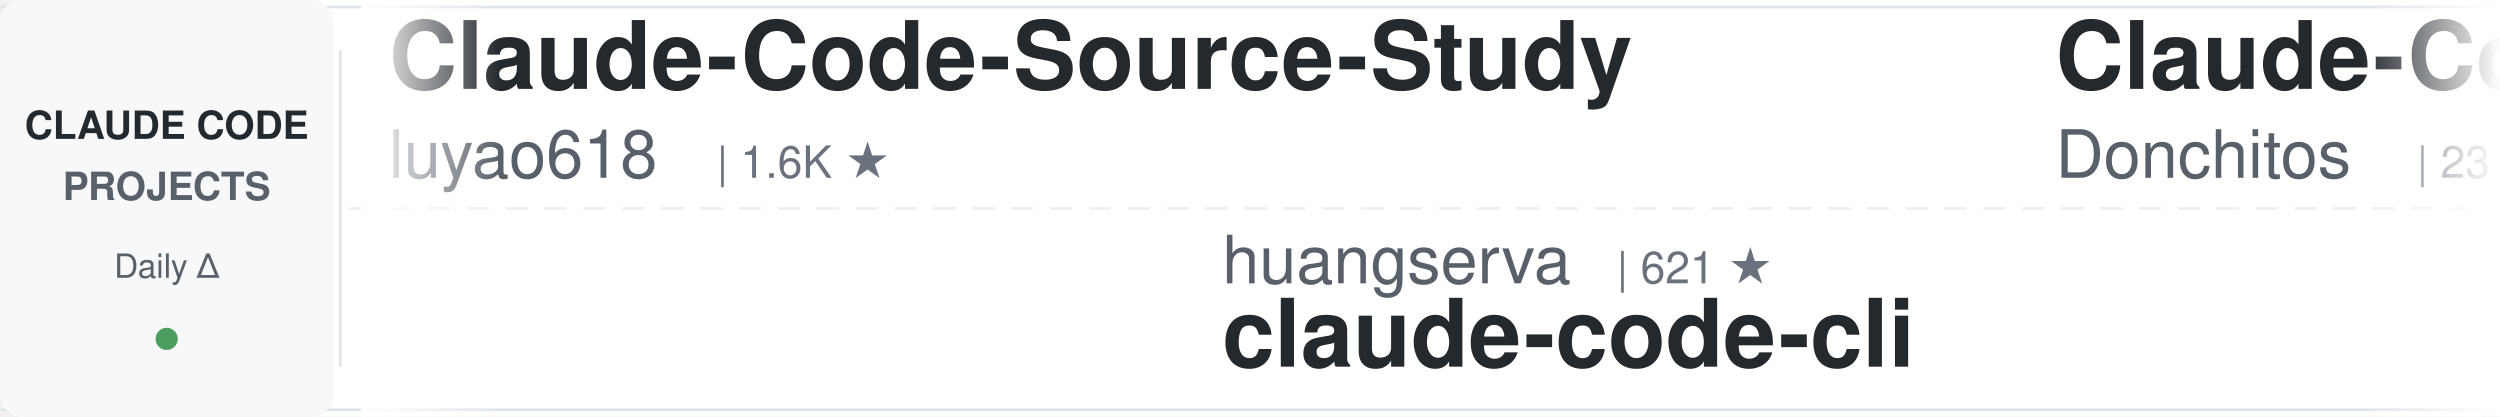
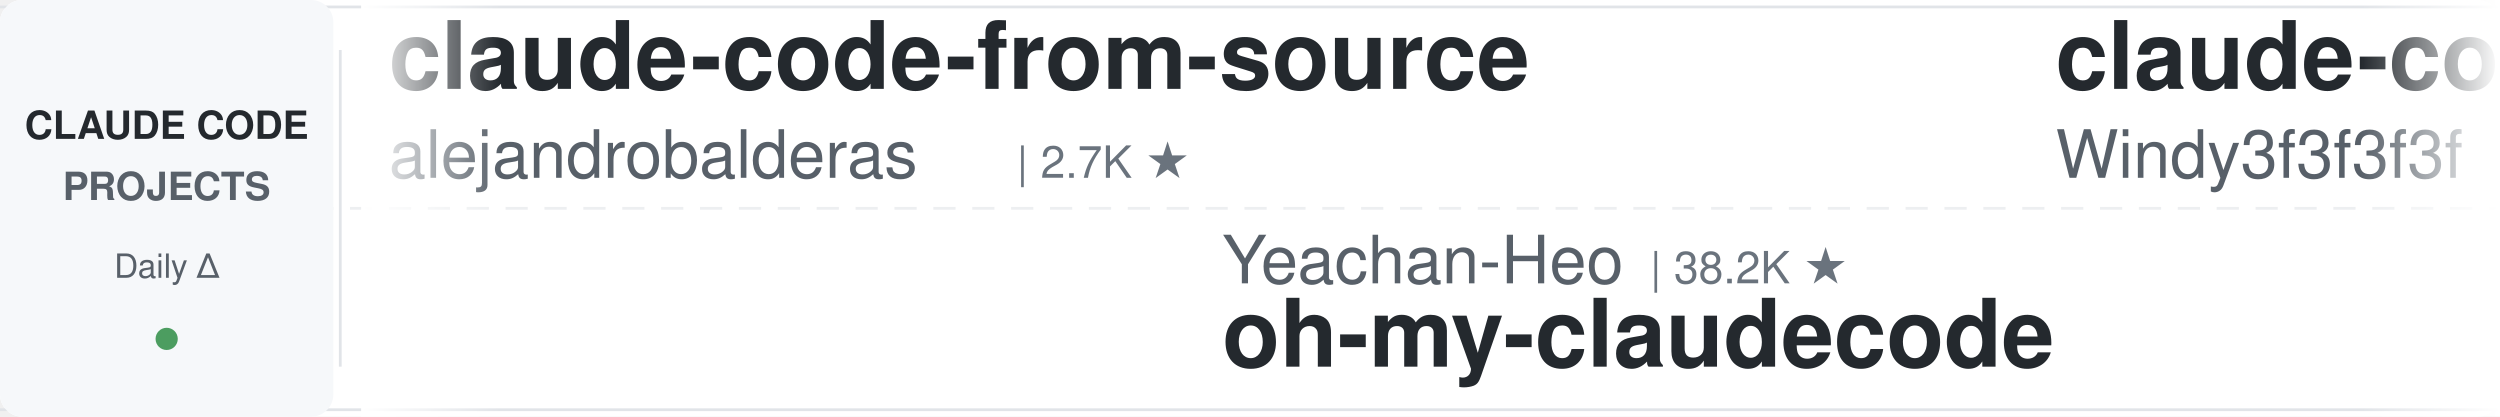
<svg xmlns="http://www.w3.org/2000/svg" width="900" height="150">
  <defs>
    <linearGradient id="leftFade" x1="0%" y1="0%" x2="100%" y2="0%">
      <stop offset="0%" style="stop-color:#ffffff;stop-opacity:1" />
      <stop offset="100%" style="stop-color:#ffffff;stop-opacity:0" />
    </linearGradient>
    <linearGradient id="rightFade" x1="0%" y1="0%" x2="100%" y2="0%">
      <stop offset="0%" style="stop-color:#ffffff;stop-opacity:0" />
      <stop offset="100%" style="stop-color:#ffffff;stop-opacity:1" />
    </linearGradient>
  </defs>
  <rect width="900" height="150" fill="#ffffff" rx="8" />
  <rect x="0" y="2" width="900" height="1" fill="#e1e4e8" />
  <rect x="0" y="147" width="900" height="1" fill="#e1e4e8" />
  <line x1="0" y1="75" x2="900" y2="75" stroke="#e1e4e8" stroke-width="1" stroke-dasharray="8 6" opacity="0.6" />
  <rect x="0" y="0" width="120" height="150" fill="#f6f8fa" rx="8" />
  <text x="60" y="50" font-family="-apple-system, BlinkMacSystemFont, 'Segoe UI', Helvetica, Arial, sans-serif" font-size="14" font-weight="600" fill="#24292e" text-anchor="middle">CLAUDE CODE</text>
  <text x="60" y="72" font-family="-apple-system, BlinkMacSystemFont, 'Segoe UI', Helvetica, Arial, sans-serif" font-size="14" font-weight="600" fill="#586069" text-anchor="middle">PROJECTS</text>
  <text x="60" y="100" font-family="-apple-system, BlinkMacSystemFont, 'Segoe UI', Helvetica, Arial, sans-serif" font-size="12" font-weight="500" fill="#586069" text-anchor="middle">Daily Δ</text>
  <circle cx="60" cy="122" r="4" fill="#22863a" opacity="0.8" />
  <rect x="122" y="18" width="1" height="114" fill="#e1e4e8" />
  <clipPath id="tickerClip">
    <rect x="130" y="0" width="770" height="150" />
  </clipPath>
  <g clip-path="url(#tickerClip)">
    <g id="tickerItems">
      <animateTransform attributeName="transform" attributeType="XML" type="translate" from="0 0" to="-3000 0" dur="54s" repeatCount="indefinite" />
      <g transform="translate(0, 0)">
-         <text x="140" y="32" font-family="-apple-system, BlinkMacSystemFont, 'Segoe UI', Helvetica, Arial, sans-serif" font-size="34" font-weight="600" fill="#24292e">Claude-Code-Source-Study</text>
-         <text x="140" y="64" font-family="-apple-system, BlinkMacSystemFont, 'Segoe UI', Helvetica, Arial, sans-serif" font-size="24" font-weight="400" fill="#586069">luyao618</text>
-         <text x="258" y="64" font-family="-apple-system, BlinkMacSystemFont, 'Segoe UI', Helvetica, Arial, sans-serif" font-size="16" font-weight="500" fill="#6a737d">| 1.6K ★</text>
+         <text x="140" y="32" font-family="-apple-system, BlinkMacSystemFont, 'Segoe UI', Helvetica, Arial, sans-serif" font-size="34" font-weight="600" fill="#24292e">claude-code-from-source</text>
+         <text x="140" y="64" font-family="-apple-system, BlinkMacSystemFont, 'Segoe UI', Helvetica, Arial, sans-serif" font-size="24" font-weight="400" fill="#586069">alejandrobalderas</text>
+         <text x="366" y="64" font-family="-apple-system, BlinkMacSystemFont, 'Segoe UI', Helvetica, Arial, sans-serif" font-size="16" font-weight="500" fill="#6a737d">| 2.7K ★</text>
      </g>
      <g transform="translate(300, 0)">
-         <text x="140" y="102" font-family="-apple-system, BlinkMacSystemFont, 'Segoe UI', Helvetica, Arial, sans-serif" font-size="24" font-weight="400" fill="#586069">huangserva</text>
-         <text x="282" y="102" font-family="-apple-system, BlinkMacSystemFont, 'Segoe UI', Helvetica, Arial, sans-serif" font-size="16" font-weight="500" fill="#6a737d">| 621 ★</text>
-         <text x="140" y="132" font-family="-apple-system, BlinkMacSystemFont, 'Segoe UI', Helvetica, Arial, sans-serif" font-size="34" font-weight="600" fill="#24292e">claude-code-cli</text>
+         <text x="140" y="102" font-family="-apple-system, BlinkMacSystemFont, 'Segoe UI', Helvetica, Arial, sans-serif" font-size="24" font-weight="400" fill="#586069">Yeachan-Heo</text>
+         <text x="294" y="102" font-family="-apple-system, BlinkMacSystemFont, 'Segoe UI', Helvetica, Arial, sans-serif" font-size="16" font-weight="500" fill="#6a737d">| 38.2K ★</text>
+         <text x="140" y="132" font-family="-apple-system, BlinkMacSystemFont, 'Segoe UI', Helvetica, Arial, sans-serif" font-size="34" font-weight="600" fill="#24292e">oh-my-claudecode</text>
      </g>
      <g transform="translate(600, 0)">
-         <text x="140" y="32" font-family="-apple-system, BlinkMacSystemFont, 'Segoe UI', Helvetica, Arial, sans-serif" font-size="34" font-weight="600" fill="#24292e">Claude-Code-Game-Studios</text>
-         <text x="140" y="64" font-family="-apple-system, BlinkMacSystemFont, 'Segoe UI', Helvetica, Arial, sans-serif" font-size="24" font-weight="400" fill="#586069">Donchitos</text>
-         <text x="270" y="64" font-family="-apple-system, BlinkMacSystemFont, 'Segoe UI', Helvetica, Arial, sans-serif" font-size="16" font-weight="500" fill="#6a737d">| 23.5K ★</text>
+         <text x="140" y="32" font-family="-apple-system, BlinkMacSystemFont, 'Segoe UI', Helvetica, Arial, sans-serif" font-size="34" font-weight="600" fill="#24292e">claude-code-from-scratch</text>
+         <text x="140" y="64" font-family="-apple-system, BlinkMacSystemFont, 'Segoe UI', Helvetica, Arial, sans-serif" font-size="24" font-weight="400" fill="#586069">Windy3f3f3f3f</text>
+         <text x="318" y="64" font-family="-apple-system, BlinkMacSystemFont, 'Segoe UI', Helvetica, Arial, sans-serif" font-size="16" font-weight="500" fill="#6a737d">| 2.5K ★</text>
      </g>
      <g transform="translate(900, 0)">
-         <text x="140" y="102" font-family="-apple-system, BlinkMacSystemFont, 'Segoe UI', Helvetica, Arial, sans-serif" font-size="24" font-weight="400" fill="#586069">lintsinghua</text>
-         <text x="294" y="102" font-family="-apple-system, BlinkMacSystemFont, 'Segoe UI', Helvetica, Arial, sans-serif" font-size="16" font-weight="500" fill="#6a737d">| 4.0K ★</text>
-         <text x="140" y="132" font-family="-apple-system, BlinkMacSystemFont, 'Segoe UI', Helvetica, Arial, sans-serif" font-size="34" font-weight="600" fill="#24292e">claude-code-book</text>
+         <text x="140" y="102" font-family="-apple-system, BlinkMacSystemFont, 'Segoe UI', Helvetica, Arial, sans-serif" font-size="24" font-weight="400" fill="#586069">Chachamaru127</text>
+         <text x="318" y="102" font-family="-apple-system, BlinkMacSystemFont, 'Segoe UI', Helvetica, Arial, sans-serif" font-size="16" font-weight="500" fill="#6a737d">| 3.0K ★</text>
+         <text x="140" y="132" font-family="-apple-system, BlinkMacSystemFont, 'Segoe UI', Helvetica, Arial, sans-serif" font-size="34" font-weight="600" fill="#24292e">claude-code-harness</text>
      </g>
      <g transform="translate(1200, 0)">
-         <text x="140" y="32" font-family="-apple-system, BlinkMacSystemFont, 'Segoe UI', Helvetica, Arial, sans-serif" font-size="34" font-weight="600" fill="#24292e">claude-code-tudou</text>
-         <text x="140" y="64" font-family="-apple-system, BlinkMacSystemFont, 'Segoe UI', Helvetica, Arial, sans-serif" font-size="24" font-weight="400" fill="#586069">AICoderTudou</text>
-         <text x="306" y="64" font-family="-apple-system, BlinkMacSystemFont, 'Segoe UI', Helvetica, Arial, sans-serif" font-size="16" font-weight="500" fill="#6a737d">| 497 ★</text>
+         <text x="140" y="32" font-family="-apple-system, BlinkMacSystemFont, 'Segoe UI', Helvetica, Arial, sans-serif" font-size="34" font-weight="600" fill="#24292e">ralph-claude-code</text>
+         <text x="140" y="64" font-family="-apple-system, BlinkMacSystemFont, 'Segoe UI', Helvetica, Arial, sans-serif" font-size="24" font-weight="400" fill="#586069">frankbria</text>
+         <text x="270" y="64" font-family="-apple-system, BlinkMacSystemFont, 'Segoe UI', Helvetica, Arial, sans-serif" font-size="16" font-weight="500" fill="#6a737d">| 9.6K ★</text>
      </g>
      <g transform="translate(1500, 0)">
-         <text x="140" y="102" font-family="-apple-system, BlinkMacSystemFont, 'Segoe UI', Helvetica, Arial, sans-serif" font-size="24" font-weight="400" fill="#586069">ponponon</text>
-         <text x="258" y="102" font-family="-apple-system, BlinkMacSystemFont, 'Segoe UI', Helvetica, Arial, sans-serif" font-size="16" font-weight="500" fill="#6a737d">| 2.3K ★</text>
-         <text x="140" y="132" font-family="-apple-system, BlinkMacSystemFont, 'Segoe UI', Helvetica, Arial, sans-serif" font-size="34" font-weight="600" fill="#24292e">claude_code_src</text>
+         <text x="140" y="102" font-family="-apple-system, BlinkMacSystemFont, 'Segoe UI', Helvetica, Arial, sans-serif" font-size="24" font-weight="400" fill="#586069">rohitg00</text>
+         <text x="258" y="102" font-family="-apple-system, BlinkMacSystemFont, 'Segoe UI', Helvetica, Arial, sans-serif" font-size="16" font-weight="500" fill="#6a737d">| 2.4K ★</text>
+         <text x="140" y="132" font-family="-apple-system, BlinkMacSystemFont, 'Segoe UI', Helvetica, Arial, sans-serif" font-size="34" font-weight="600" fill="#24292e">awesome-claude-code-tool...</text>
      </g>
      <g transform="translate(1800, 0)">
-         <text x="140" y="32" font-family="-apple-system, BlinkMacSystemFont, 'Segoe UI', Helvetica, Arial, sans-serif" font-size="34" font-weight="600" fill="#24292e">claude-code-reverse</text>
-         <text x="140" y="64" font-family="-apple-system, BlinkMacSystemFont, 'Segoe UI', Helvetica, Arial, sans-serif" font-size="24" font-weight="400" fill="#586069">Yuyz0112</text>
-         <text x="258" y="64" font-family="-apple-system, BlinkMacSystemFont, 'Segoe UI', Helvetica, Arial, sans-serif" font-size="16" font-weight="500" fill="#6a737d">| 2.4K ★</text>
+         <text x="140" y="32" font-family="-apple-system, BlinkMacSystemFont, 'Segoe UI', Helvetica, Arial, sans-serif" font-size="34" font-weight="600" fill="#24292e">claude-code-source-build</text>
+         <text x="140" y="64" font-family="-apple-system, BlinkMacSystemFont, 'Segoe UI', Helvetica, Arial, sans-serif" font-size="24" font-weight="400" fill="#586069">andrew-kramer-inno</text>
+         <text x="378" y="64" font-family="-apple-system, BlinkMacSystemFont, 'Segoe UI', Helvetica, Arial, sans-serif" font-size="16" font-weight="500" fill="#6a737d">| 593 ★</text>
      </g>
      <g transform="translate(2100, 0)">
-         <text x="140" y="102" font-family="-apple-system, BlinkMacSystemFont, 'Segoe UI', Helvetica, Arial, sans-serif" font-size="24" font-weight="400" fill="#586069">nicedreamzapp</text>
-         <text x="318" y="102" font-family="-apple-system, BlinkMacSystemFont, 'Segoe UI', Helvetica, Arial, sans-serif" font-size="16" font-weight="500" fill="#6a737d">| 3.0K ★</text>
-         <text x="140" y="132" font-family="-apple-system, BlinkMacSystemFont, 'Segoe UI', Helvetica, Arial, sans-serif" font-size="34" font-weight="600" fill="#24292e">claude-code-local</text>
+         <text x="140" y="102" font-family="-apple-system, BlinkMacSystemFont, 'Segoe UI', Helvetica, Arial, sans-serif" font-size="24" font-weight="400" fill="#586069">zebbern</text>
+         <text x="246" y="102" font-family="-apple-system, BlinkMacSystemFont, 'Segoe UI', Helvetica, Arial, sans-serif" font-size="16" font-weight="500" fill="#6a737d">| 4.4K ★</text>
+         <text x="140" y="132" font-family="-apple-system, BlinkMacSystemFont, 'Segoe UI', Helvetica, Arial, sans-serif" font-size="34" font-weight="600" fill="#24292e">claude-code-guide</text>
      </g>
      <g transform="translate(2400, 0)">
-         <text x="140" y="32" font-family="-apple-system, BlinkMacSystemFont, 'Segoe UI', Helvetica, Arial, sans-serif" font-size="34" font-weight="600" fill="#24292e">claude-code-transcripts</text>
-         <text x="140" y="64" font-family="-apple-system, BlinkMacSystemFont, 'Segoe UI', Helvetica, Arial, sans-serif" font-size="24" font-weight="400" fill="#586069">simonw</text>
-         <text x="234" y="64" font-family="-apple-system, BlinkMacSystemFont, 'Segoe UI', Helvetica, Arial, sans-serif" font-size="16" font-weight="500" fill="#6a737d">| 1.6K ★</text>
+         <text x="140" y="32" font-family="-apple-system, BlinkMacSystemFont, 'Segoe UI', Helvetica, Arial, sans-serif" font-size="34" font-weight="600" fill="#24292e">claude-code-source</text>
+         <text x="140" y="64" font-family="-apple-system, BlinkMacSystemFont, 'Segoe UI', Helvetica, Arial, sans-serif" font-size="24" font-weight="400" fill="#586069">AprilNEA</text>
+         <text x="258" y="64" font-family="-apple-system, BlinkMacSystemFont, 'Segoe UI', Helvetica, Arial, sans-serif" font-size="16" font-weight="500" fill="#6a737d">| 393 ★</text>
      </g>
      <g transform="translate(2700, 0)">
-         <text x="140" y="102" font-family="-apple-system, BlinkMacSystemFont, 'Segoe UI', Helvetica, Arial, sans-serif" font-size="24" font-weight="400" fill="#586069">darcyegb</text>
-         <text x="258" y="102" font-family="-apple-system, BlinkMacSystemFont, 'Segoe UI', Helvetica, Arial, sans-serif" font-size="16" font-weight="500" fill="#6a737d">| 751 ★</text>
-         <text x="140" y="132" font-family="-apple-system, BlinkMacSystemFont, 'Segoe UI', Helvetica, Arial, sans-serif" font-size="34" font-weight="600" fill="#24292e">ClaudeCodeAgents</text>
+         <text x="140" y="102" font-family="-apple-system, BlinkMacSystemFont, 'Segoe UI', Helvetica, Arial, sans-serif" font-size="24" font-weight="400" fill="#586069">1rgs</text>
+         <text x="210" y="102" font-family="-apple-system, BlinkMacSystemFont, 'Segoe UI', Helvetica, Arial, sans-serif" font-size="16" font-weight="500" fill="#6a737d">| 3.7K ★</text>
+         <text x="140" y="132" font-family="-apple-system, BlinkMacSystemFont, 'Segoe UI', Helvetica, Arial, sans-serif" font-size="34" font-weight="600" fill="#24292e">claude-code-proxy</text>
      </g>
      <g transform="translate(3000, 0)">
-         <text x="140" y="32" font-family="-apple-system, BlinkMacSystemFont, 'Segoe UI', Helvetica, Arial, sans-serif" font-size="34" font-weight="600" fill="#24292e">Claude-Code-Source-Study</text>
-         <text x="140" y="64" font-family="-apple-system, BlinkMacSystemFont, 'Segoe UI', Helvetica, Arial, sans-serif" font-size="24" font-weight="400" fill="#586069">luyao618</text>
-         <text x="258" y="64" font-family="-apple-system, BlinkMacSystemFont, 'Segoe UI', Helvetica, Arial, sans-serif" font-size="16" font-weight="500" fill="#6a737d">| 1.6K ★</text>
+         <text x="140" y="32" font-family="-apple-system, BlinkMacSystemFont, 'Segoe UI', Helvetica, Arial, sans-serif" font-size="34" font-weight="600" fill="#24292e">claude-code-from-source</text>
+         <text x="140" y="64" font-family="-apple-system, BlinkMacSystemFont, 'Segoe UI', Helvetica, Arial, sans-serif" font-size="24" font-weight="400" fill="#586069">alejandrobalderas</text>
+         <text x="366" y="64" font-family="-apple-system, BlinkMacSystemFont, 'Segoe UI', Helvetica, Arial, sans-serif" font-size="16" font-weight="500" fill="#6a737d">| 2.7K ★</text>
      </g>
      <g transform="translate(3300, 0)">
-         <text x="140" y="102" font-family="-apple-system, BlinkMacSystemFont, 'Segoe UI', Helvetica, Arial, sans-serif" font-size="24" font-weight="400" fill="#586069">huangserva</text>
-         <text x="282" y="102" font-family="-apple-system, BlinkMacSystemFont, 'Segoe UI', Helvetica, Arial, sans-serif" font-size="16" font-weight="500" fill="#6a737d">| 621 ★</text>
-         <text x="140" y="132" font-family="-apple-system, BlinkMacSystemFont, 'Segoe UI', Helvetica, Arial, sans-serif" font-size="34" font-weight="600" fill="#24292e">claude-code-cli</text>
+         <text x="140" y="102" font-family="-apple-system, BlinkMacSystemFont, 'Segoe UI', Helvetica, Arial, sans-serif" font-size="24" font-weight="400" fill="#586069">Yeachan-Heo</text>
+         <text x="294" y="102" font-family="-apple-system, BlinkMacSystemFont, 'Segoe UI', Helvetica, Arial, sans-serif" font-size="16" font-weight="500" fill="#6a737d">| 38.2K ★</text>
+         <text x="140" y="132" font-family="-apple-system, BlinkMacSystemFont, 'Segoe UI', Helvetica, Arial, sans-serif" font-size="34" font-weight="600" fill="#24292e">oh-my-claudecode</text>
      </g>
      <g transform="translate(3600, 0)">
-         <text x="140" y="32" font-family="-apple-system, BlinkMacSystemFont, 'Segoe UI', Helvetica, Arial, sans-serif" font-size="34" font-weight="600" fill="#24292e">Claude-Code-Game-Studios</text>
-         <text x="140" y="64" font-family="-apple-system, BlinkMacSystemFont, 'Segoe UI', Helvetica, Arial, sans-serif" font-size="24" font-weight="400" fill="#586069">Donchitos</text>
-         <text x="270" y="64" font-family="-apple-system, BlinkMacSystemFont, 'Segoe UI', Helvetica, Arial, sans-serif" font-size="16" font-weight="500" fill="#6a737d">| 23.5K ★</text>
+         <text x="140" y="32" font-family="-apple-system, BlinkMacSystemFont, 'Segoe UI', Helvetica, Arial, sans-serif" font-size="34" font-weight="600" fill="#24292e">claude-code-from-scratch</text>
+         <text x="140" y="64" font-family="-apple-system, BlinkMacSystemFont, 'Segoe UI', Helvetica, Arial, sans-serif" font-size="24" font-weight="400" fill="#586069">Windy3f3f3f3f</text>
+         <text x="318" y="64" font-family="-apple-system, BlinkMacSystemFont, 'Segoe UI', Helvetica, Arial, sans-serif" font-size="16" font-weight="500" fill="#6a737d">| 2.5K ★</text>
      </g>
      <g transform="translate(3900, 0)">
-         <text x="140" y="102" font-family="-apple-system, BlinkMacSystemFont, 'Segoe UI', Helvetica, Arial, sans-serif" font-size="24" font-weight="400" fill="#586069">lintsinghua</text>
-         <text x="294" y="102" font-family="-apple-system, BlinkMacSystemFont, 'Segoe UI', Helvetica, Arial, sans-serif" font-size="16" font-weight="500" fill="#6a737d">| 4.0K ★</text>
-         <text x="140" y="132" font-family="-apple-system, BlinkMacSystemFont, 'Segoe UI', Helvetica, Arial, sans-serif" font-size="34" font-weight="600" fill="#24292e">claude-code-book</text>
+         <text x="140" y="102" font-family="-apple-system, BlinkMacSystemFont, 'Segoe UI', Helvetica, Arial, sans-serif" font-size="24" font-weight="400" fill="#586069">Chachamaru127</text>
+         <text x="318" y="102" font-family="-apple-system, BlinkMacSystemFont, 'Segoe UI', Helvetica, Arial, sans-serif" font-size="16" font-weight="500" fill="#6a737d">| 3.0K ★</text>
+         <text x="140" y="132" font-family="-apple-system, BlinkMacSystemFont, 'Segoe UI', Helvetica, Arial, sans-serif" font-size="34" font-weight="600" fill="#24292e">claude-code-harness</text>
      </g>
    </g>
  </g>
  <rect x="130" y="0" width="50" height="150" fill="url(#leftFade)" />
  <rect x="850" y="0" width="50" height="150" fill="url(#rightFade)" />
</svg>
